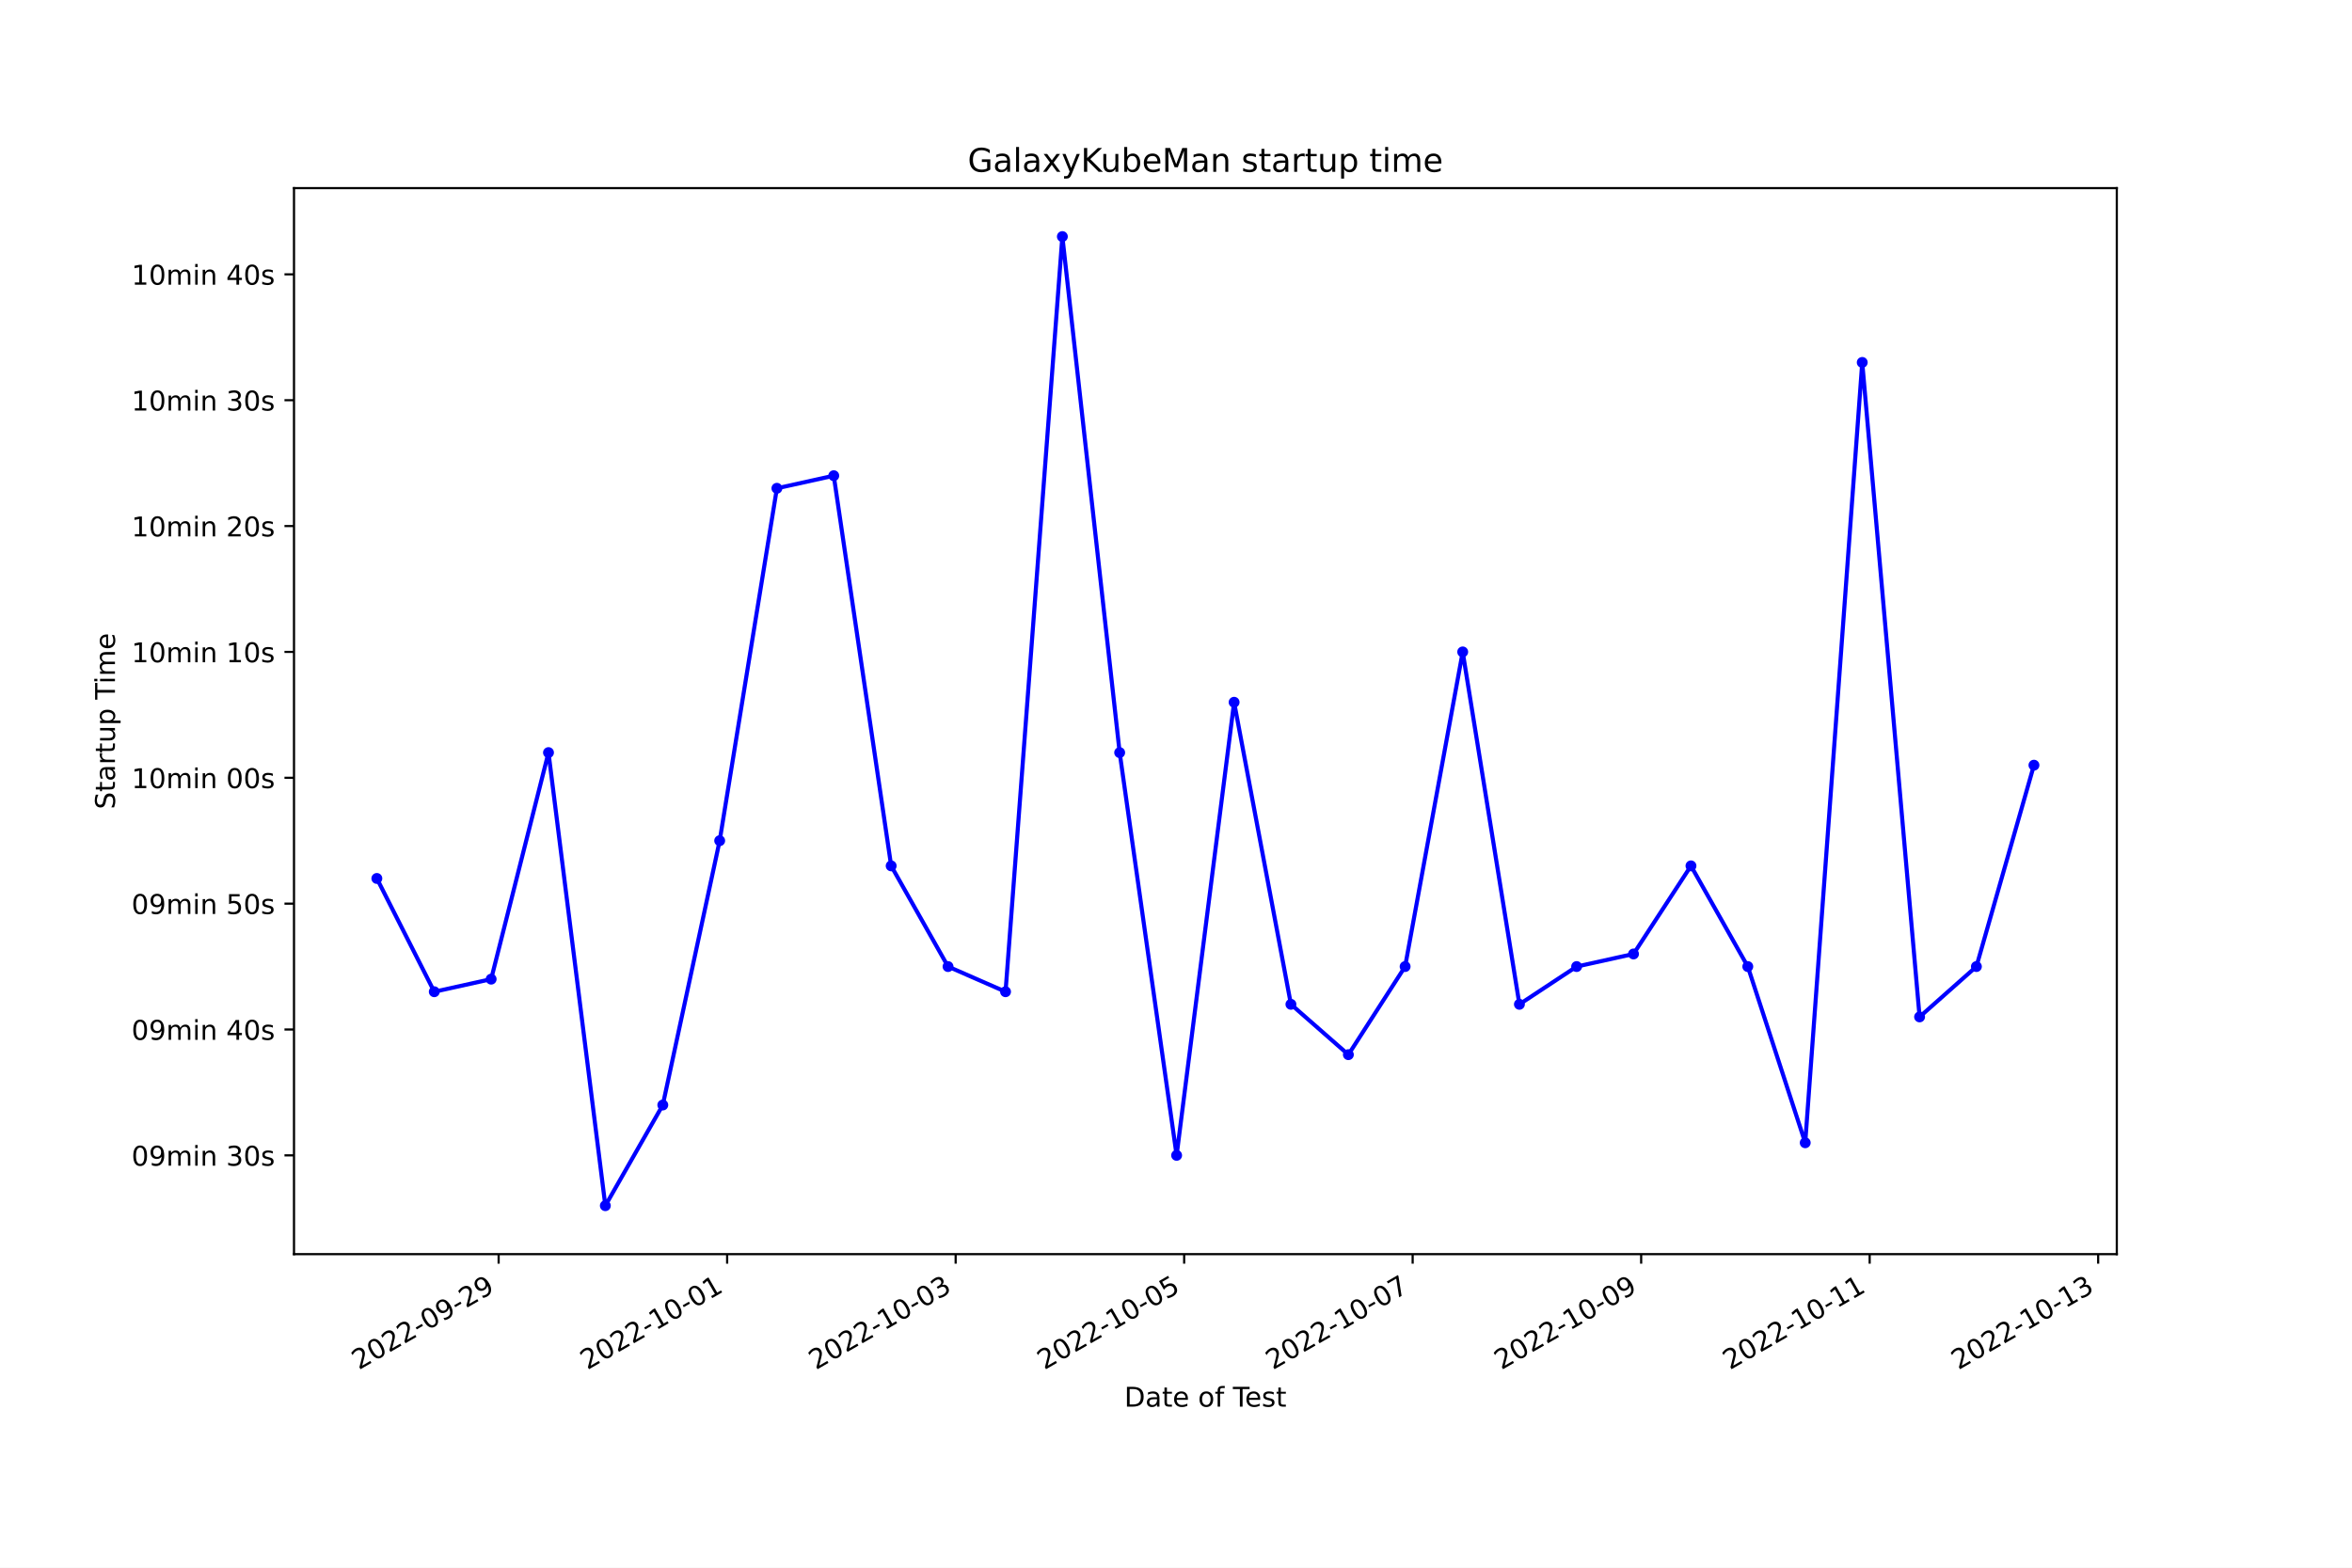
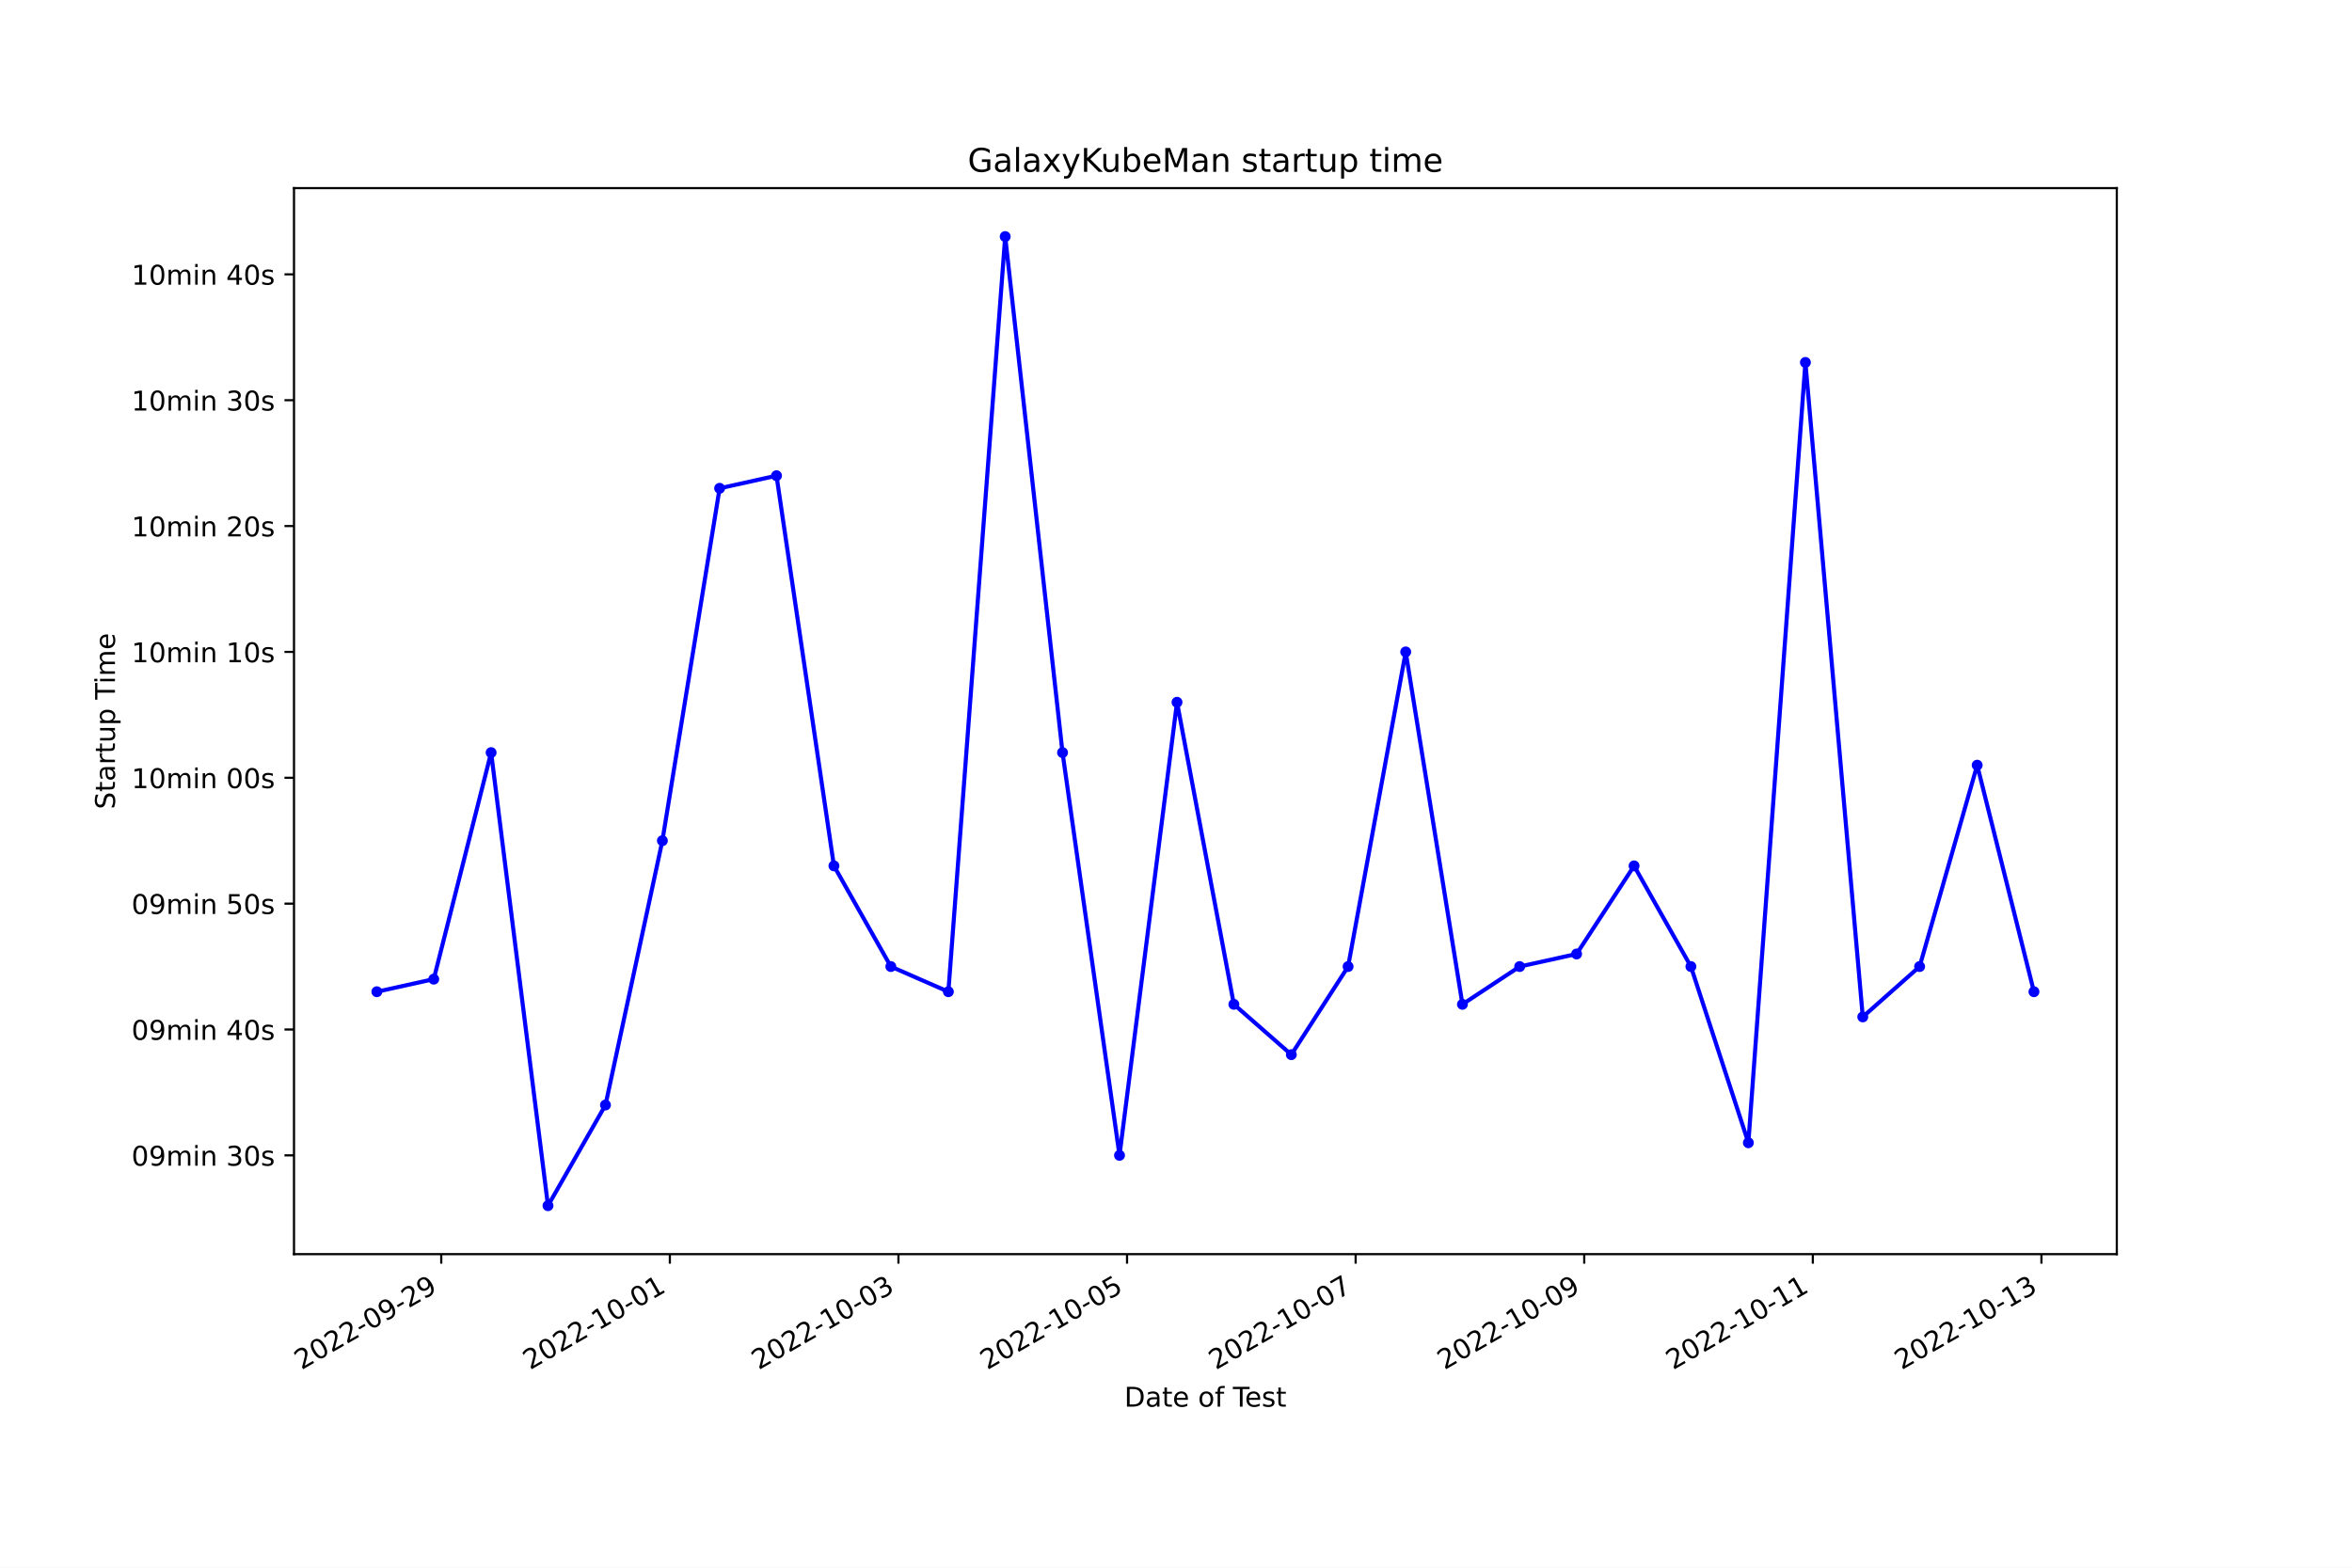
<svg xmlns="http://www.w3.org/2000/svg" xmlns:xlink="http://www.w3.org/1999/xlink" width="864pt" height="576pt" viewBox="0 0 864 576" version="1.1">
  <defs>
    <style type="text/css">*{stroke-linejoin: round; stroke-linecap: butt}</style>
  </defs>
  <g id="figure_1">
    <g id="patch_1">
      <path d="M 0 576  L 864 576  L 864 0  L 0 0  z " style="fill: #ffffff" />
    </g>
    <g id="axes_1">
      <g id="patch_2">
        <path d="M 108 460.8  L 777.6 460.8  L 777.6 69.12  L 108 69.12  z " style="fill: #ffffff" />
      </g>
      <g id="matplotlib.axis_1">
        <g id="xtick_1">
          <g id="line2d_1">
            <defs>
-               <path id="m43dec2347b" d="M 0 0  L 0 3.5  " style="stroke: #000000; stroke-width: 0.8" />
+               <path id="mb971facc71" d="M 0 0  L 0 3.5  " style="stroke: #000000; stroke-width: 0.8" />
            </defs>
            <g>
-               <use xlink:href="#m43dec2347b" x="183.174" y="460.8" style="stroke: #000000; stroke-width: 0.8" />
+               <use xlink:href="#mb971facc71" x="162.092" y="460.8" style="stroke: #000000; stroke-width: 0.8" />
            </g>
          </g>
          <g id="text_1">
-             <g transform="translate(131.8049 503.4383) rotate(-30) scale(0.1 -0.1)">
+             <g transform="translate(110.7227 503.4383) rotate(-30) scale(0.1 -0.1)">
              <defs>
                <path id="DejaVuSans-32" d="M 1228 531  L 3431 531  L 3431 0  L 469 0  L 469 531  Q 828 903 1448 1529  Q 2069 2156 2228 2338  Q 2531 2678 2651 2914  Q 2772 3150 2772 3378  Q 2772 3750 2511 3984  Q 2250 4219 1831 4219  Q 1534 4219 1204 4116  Q 875 4013 500 3803  L 500 4441  Q 881 4594 1212 4672  Q 1544 4750 1819 4750  Q 2544 4750 2975 4387  Q 3406 4025 3406 3419  Q 3406 3131 3298 2873  Q 3191 2616 2906 2266  Q 2828 2175 2409 1742  Q 1991 1309 1228 531  z " transform="scale(0.015625)" />
                <path id="DejaVuSans-30" d="M 2034 4250  Q 1547 4250 1301 3770  Q 1056 3291 1056 2328  Q 1056 1369 1301 889  Q 1547 409 2034 409  Q 2525 409 2770 889  Q 3016 1369 3016 2328  Q 3016 3291 2770 3770  Q 2525 4250 2034 4250  z M 2034 4750  Q 2819 4750 3233 4129  Q 3647 3509 3647 2328  Q 3647 1150 3233 529  Q 2819 -91 2034 -91  Q 1250 -91 836 529  Q 422 1150 422 2328  Q 422 3509 836 4129  Q 1250 4750 2034 4750  z " transform="scale(0.015625)" />
                <path id="DejaVuSans-2d" d="M 313 2009  L 1997 2009  L 1997 1497  L 313 1497  L 313 2009  z " transform="scale(0.015625)" />
                <path id="DejaVuSans-39" d="M 703 97  L 703 672  Q 941 559 1184 500  Q 1428 441 1663 441  Q 2288 441 2617 861  Q 2947 1281 2994 2138  Q 2813 1869 2534 1725  Q 2256 1581 1919 1581  Q 1219 1581 811 2004  Q 403 2428 403 3163  Q 403 3881 828 4315  Q 1253 4750 1959 4750  Q 2769 4750 3195 4129  Q 3622 3509 3622 2328  Q 3622 1225 3098 567  Q 2575 -91 1691 -91  Q 1453 -91 1209 -44  Q 966 3 703 97  z M 1959 2075  Q 2384 2075 2632 2365  Q 2881 2656 2881 3163  Q 2881 3666 2632 3958  Q 2384 4250 1959 4250  Q 1534 4250 1286 3958  Q 1038 3666 1038 3163  Q 1038 2656 1286 2365  Q 1534 2075 1959 2075  z " transform="scale(0.015625)" />
              </defs>
              <use xlink:href="#DejaVuSans-32" />
              <use xlink:href="#DejaVuSans-30" x="63.623" />
              <use xlink:href="#DejaVuSans-32" x="127.246" />
              <use xlink:href="#DejaVuSans-32" x="190.869" />
              <use xlink:href="#DejaVuSans-2d" x="254.492" />
              <use xlink:href="#DejaVuSans-30" x="290.576" />
              <use xlink:href="#DejaVuSans-39" x="354.199" />
              <use xlink:href="#DejaVuSans-2d" x="417.822" />
              <use xlink:href="#DejaVuSans-32" x="453.906" />
              <use xlink:href="#DejaVuSans-39" x="517.529" />
            </g>
          </g>
        </g>
        <g id="xtick_2">
          <g id="line2d_2">
            <g>
-               <use xlink:href="#m43dec2347b" x="267.115" y="460.8" style="stroke: #000000; stroke-width: 0.8" />
+               <use xlink:href="#mb971facc71" x="246.067" y="460.8" style="stroke: #000000; stroke-width: 0.8" />
            </g>
          </g>
          <g id="text_2">
-             <g transform="translate(215.7452 503.4383) rotate(-30) scale(0.1 -0.1)">
+             <g transform="translate(194.6974 503.4383) rotate(-30) scale(0.1 -0.1)">
              <defs>
                <path id="DejaVuSans-31" d="M 794 531  L 1825 531  L 1825 4091  L 703 3866  L 703 4441  L 1819 4666  L 2450 4666  L 2450 531  L 3481 531  L 3481 0  L 794 0  L 794 531  z " transform="scale(0.015625)" />
              </defs>
              <use xlink:href="#DejaVuSans-32" />
              <use xlink:href="#DejaVuSans-30" x="63.623" />
              <use xlink:href="#DejaVuSans-32" x="127.246" />
              <use xlink:href="#DejaVuSans-32" x="190.869" />
              <use xlink:href="#DejaVuSans-2d" x="254.492" />
              <use xlink:href="#DejaVuSans-31" x="290.576" />
              <use xlink:href="#DejaVuSans-30" x="354.199" />
              <use xlink:href="#DejaVuSans-2d" x="417.822" />
              <use xlink:href="#DejaVuSans-30" x="453.906" />
              <use xlink:href="#DejaVuSans-31" x="517.529" />
            </g>
          </g>
        </g>
        <g id="xtick_3">
          <g id="line2d_3">
            <g>
-               <use xlink:href="#m43dec2347b" x="351.055" y="460.8" style="stroke: #000000; stroke-width: 0.8" />
+               <use xlink:href="#mb971facc71" x="330.042" y="460.8" style="stroke: #000000; stroke-width: 0.8" />
            </g>
          </g>
          <g id="text_3">
-             <g transform="translate(299.6855 503.4383) rotate(-30) scale(0.1 -0.1)">
+             <g transform="translate(278.6721 503.4383) rotate(-30) scale(0.1 -0.1)">
              <defs>
                <path id="DejaVuSans-33" d="M 2597 2516  Q 3050 2419 3304 2112  Q 3559 1806 3559 1356  Q 3559 666 3084 287  Q 2609 -91 1734 -91  Q 1441 -91 1130 -33  Q 819 25 488 141  L 488 750  Q 750 597 1062 519  Q 1375 441 1716 441  Q 2309 441 2620 675  Q 2931 909 2931 1356  Q 2931 1769 2642 2001  Q 2353 2234 1838 2234  L 1294 2234  L 1294 2753  L 1863 2753  Q 2328 2753 2575 2939  Q 2822 3125 2822 3475  Q 2822 3834 2567 4026  Q 2313 4219 1838 4219  Q 1578 4219 1281 4162  Q 984 4106 628 3988  L 628 4550  Q 988 4650 1302 4700  Q 1616 4750 1894 4750  Q 2613 4750 3031 4423  Q 3450 4097 3450 3541  Q 3450 3153 3228 2886  Q 3006 2619 2597 2516  z " transform="scale(0.015625)" />
              </defs>
              <use xlink:href="#DejaVuSans-32" />
              <use xlink:href="#DejaVuSans-30" x="63.623" />
              <use xlink:href="#DejaVuSans-32" x="127.246" />
              <use xlink:href="#DejaVuSans-32" x="190.869" />
              <use xlink:href="#DejaVuSans-2d" x="254.492" />
              <use xlink:href="#DejaVuSans-31" x="290.576" />
              <use xlink:href="#DejaVuSans-30" x="354.199" />
              <use xlink:href="#DejaVuSans-2d" x="417.822" />
              <use xlink:href="#DejaVuSans-30" x="453.906" />
              <use xlink:href="#DejaVuSans-33" x="517.529" />
            </g>
          </g>
        </g>
        <g id="xtick_4">
          <g id="line2d_4">
            <g>
-               <use xlink:href="#m43dec2347b" x="434.995" y="460.8" style="stroke: #000000; stroke-width: 0.8" />
+               <use xlink:href="#mb971facc71" x="414.016" y="460.8" style="stroke: #000000; stroke-width: 0.8" />
            </g>
          </g>
          <g id="text_4">
-             <g transform="translate(383.6258 503.4383) rotate(-30) scale(0.1 -0.1)">
+             <g transform="translate(362.6469 503.4383) rotate(-30) scale(0.1 -0.1)">
              <defs>
                <path id="DejaVuSans-35" d="M 691 4666  L 3169 4666  L 3169 4134  L 1269 4134  L 1269 2991  Q 1406 3038 1543 3061  Q 1681 3084 1819 3084  Q 2600 3084 3056 2656  Q 3513 2228 3513 1497  Q 3513 744 3044 326  Q 2575 -91 1722 -91  Q 1428 -91 1123 -41  Q 819 9 494 109  L 494 744  Q 775 591 1075 516  Q 1375 441 1709 441  Q 2250 441 2565 725  Q 2881 1009 2881 1497  Q 2881 1984 2565 2268  Q 2250 2553 1709 2553  Q 1456 2553 1204 2497  Q 953 2441 691 2322  L 691 4666  z " transform="scale(0.015625)" />
              </defs>
              <use xlink:href="#DejaVuSans-32" />
              <use xlink:href="#DejaVuSans-30" x="63.623" />
              <use xlink:href="#DejaVuSans-32" x="127.246" />
              <use xlink:href="#DejaVuSans-32" x="190.869" />
              <use xlink:href="#DejaVuSans-2d" x="254.492" />
              <use xlink:href="#DejaVuSans-31" x="290.576" />
              <use xlink:href="#DejaVuSans-30" x="354.199" />
              <use xlink:href="#DejaVuSans-2d" x="417.822" />
              <use xlink:href="#DejaVuSans-30" x="453.906" />
              <use xlink:href="#DejaVuSans-35" x="517.529" />
            </g>
          </g>
        </g>
        <g id="xtick_5">
          <g id="line2d_5">
            <g>
-               <use xlink:href="#m43dec2347b" x="518.935" y="460.8" style="stroke: #000000; stroke-width: 0.8" />
+               <use xlink:href="#mb971facc71" x="497.991" y="460.8" style="stroke: #000000; stroke-width: 0.8" />
            </g>
          </g>
          <g id="text_5">
-             <g transform="translate(467.566 503.4383) rotate(-30) scale(0.1 -0.1)">
+             <g transform="translate(446.6216 503.4383) rotate(-30) scale(0.1 -0.1)">
              <defs>
                <path id="DejaVuSans-37" d="M 525 4666  L 3525 4666  L 3525 4397  L 1831 0  L 1172 0  L 2766 4134  L 525 4134  L 525 4666  z " transform="scale(0.015625)" />
              </defs>
              <use xlink:href="#DejaVuSans-32" />
              <use xlink:href="#DejaVuSans-30" x="63.623" />
              <use xlink:href="#DejaVuSans-32" x="127.246" />
              <use xlink:href="#DejaVuSans-32" x="190.869" />
              <use xlink:href="#DejaVuSans-2d" x="254.492" />
              <use xlink:href="#DejaVuSans-31" x="290.576" />
              <use xlink:href="#DejaVuSans-30" x="354.199" />
              <use xlink:href="#DejaVuSans-2d" x="417.822" />
              <use xlink:href="#DejaVuSans-30" x="453.906" />
              <use xlink:href="#DejaVuSans-37" x="517.529" />
            </g>
          </g>
        </g>
        <g id="xtick_6">
          <g id="line2d_6">
            <g>
-               <use xlink:href="#m43dec2347b" x="602.876" y="460.8" style="stroke: #000000; stroke-width: 0.8" />
+               <use xlink:href="#mb971facc71" x="581.966" y="460.8" style="stroke: #000000; stroke-width: 0.8" />
            </g>
          </g>
          <g id="text_6">
-             <g transform="translate(551.5063 503.4383) rotate(-30) scale(0.1 -0.1)">
+             <g transform="translate(530.5963 503.4383) rotate(-30) scale(0.1 -0.1)">
              <use xlink:href="#DejaVuSans-32" />
              <use xlink:href="#DejaVuSans-30" x="63.623" />
              <use xlink:href="#DejaVuSans-32" x="127.246" />
              <use xlink:href="#DejaVuSans-32" x="190.869" />
              <use xlink:href="#DejaVuSans-2d" x="254.492" />
              <use xlink:href="#DejaVuSans-31" x="290.576" />
              <use xlink:href="#DejaVuSans-30" x="354.199" />
              <use xlink:href="#DejaVuSans-2d" x="417.822" />
              <use xlink:href="#DejaVuSans-30" x="453.906" />
              <use xlink:href="#DejaVuSans-39" x="517.529" />
            </g>
          </g>
        </g>
        <g id="xtick_7">
          <g id="line2d_7">
            <g>
-               <use xlink:href="#m43dec2347b" x="686.816" y="460.8" style="stroke: #000000; stroke-width: 0.8" />
+               <use xlink:href="#mb971facc71" x="665.94" y="460.8" style="stroke: #000000; stroke-width: 0.8" />
            </g>
          </g>
          <g id="text_7">
-             <g transform="translate(635.4466 503.4383) rotate(-30) scale(0.1 -0.1)">
+             <g transform="translate(614.571 503.4383) rotate(-30) scale(0.1 -0.1)">
              <use xlink:href="#DejaVuSans-32" />
              <use xlink:href="#DejaVuSans-30" x="63.623" />
              <use xlink:href="#DejaVuSans-32" x="127.246" />
              <use xlink:href="#DejaVuSans-32" x="190.869" />
              <use xlink:href="#DejaVuSans-2d" x="254.492" />
              <use xlink:href="#DejaVuSans-31" x="290.576" />
              <use xlink:href="#DejaVuSans-30" x="354.199" />
              <use xlink:href="#DejaVuSans-2d" x="417.822" />
              <use xlink:href="#DejaVuSans-31" x="453.906" />
              <use xlink:href="#DejaVuSans-31" x="517.529" />
            </g>
          </g>
        </g>
        <g id="xtick_8">
          <g id="line2d_8">
            <g>
-               <use xlink:href="#m43dec2347b" x="770.756" y="460.8" style="stroke: #000000; stroke-width: 0.8" />
+               <use xlink:href="#mb971facc71" x="749.915" y="460.8" style="stroke: #000000; stroke-width: 0.8" />
            </g>
          </g>
          <g id="text_8">
-             <g transform="translate(719.3868 503.4383) rotate(-30) scale(0.1 -0.1)">
+             <g transform="translate(698.5457 503.4383) rotate(-30) scale(0.1 -0.1)">
              <use xlink:href="#DejaVuSans-32" />
              <use xlink:href="#DejaVuSans-30" x="63.623" />
              <use xlink:href="#DejaVuSans-32" x="127.246" />
              <use xlink:href="#DejaVuSans-32" x="190.869" />
              <use xlink:href="#DejaVuSans-2d" x="254.492" />
              <use xlink:href="#DejaVuSans-31" x="290.576" />
              <use xlink:href="#DejaVuSans-30" x="354.199" />
              <use xlink:href="#DejaVuSans-2d" x="417.822" />
              <use xlink:href="#DejaVuSans-31" x="453.906" />
              <use xlink:href="#DejaVuSans-33" x="517.529" />
            </g>
          </g>
        </g>
        <g id="text_9">
          <g transform="translate(413.0063 516.8378) scale(0.1 -0.1)">
            <defs>
              <path id="DejaVuSans-44" d="M 1259 4147  L 1259 519  L 2022 519  Q 2988 519 3436 956  Q 3884 1394 3884 2338  Q 3884 3275 3436 3711  Q 2988 4147 2022 4147  L 1259 4147  z M 628 4666  L 1925 4666  Q 3281 4666 3915 4102  Q 4550 3538 4550 2338  Q 4550 1131 3912 565  Q 3275 0 1925 0  L 628 0  L 628 4666  z " transform="scale(0.015625)" />
              <path id="DejaVuSans-61" d="M 2194 1759  Q 1497 1759 1228 1600  Q 959 1441 959 1056  Q 959 750 1161 570  Q 1363 391 1709 391  Q 2188 391 2477 730  Q 2766 1069 2766 1631  L 2766 1759  L 2194 1759  z M 3341 1997  L 3341 0  L 2766 0  L 2766 531  Q 2569 213 2275 61  Q 1981 -91 1556 -91  Q 1019 -91 701 211  Q 384 513 384 1019  Q 384 1609 779 1909  Q 1175 2209 1959 2209  L 2766 2209  L 2766 2266  Q 2766 2663 2505 2880  Q 2244 3097 1772 3097  Q 1472 3097 1187 3025  Q 903 2953 641 2809  L 641 3341  Q 956 3463 1253 3523  Q 1550 3584 1831 3584  Q 2591 3584 2966 3190  Q 3341 2797 3341 1997  z " transform="scale(0.015625)" />
              <path id="DejaVuSans-74" d="M 1172 4494  L 1172 3500  L 2356 3500  L 2356 3053  L 1172 3053  L 1172 1153  Q 1172 725 1289 603  Q 1406 481 1766 481  L 2356 481  L 2356 0  L 1766 0  Q 1100 0 847 248  Q 594 497 594 1153  L 594 3053  L 172 3053  L 172 3500  L 594 3500  L 594 4494  L 1172 4494  z " transform="scale(0.015625)" />
              <path id="DejaVuSans-65" d="M 3597 1894  L 3597 1613  L 953 1613  Q 991 1019 1311 708  Q 1631 397 2203 397  Q 2534 397 2845 478  Q 3156 559 3463 722  L 3463 178  Q 3153 47 2828 -22  Q 2503 -91 2169 -91  Q 1331 -91 842 396  Q 353 884 353 1716  Q 353 2575 817 3079  Q 1281 3584 2069 3584  Q 2775 3584 3186 3129  Q 3597 2675 3597 1894  z M 3022 2063  Q 3016 2534 2758 2815  Q 2500 3097 2075 3097  Q 1594 3097 1305 2825  Q 1016 2553 972 2059  L 3022 2063  z " transform="scale(0.015625)" />
              <path id="DejaVuSans-20" transform="scale(0.015625)" />
              <path id="DejaVuSans-6f" d="M 1959 3097  Q 1497 3097 1228 2736  Q 959 2375 959 1747  Q 959 1119 1226 758  Q 1494 397 1959 397  Q 2419 397 2687 759  Q 2956 1122 2956 1747  Q 2956 2369 2687 2733  Q 2419 3097 1959 3097  z M 1959 3584  Q 2709 3584 3137 3096  Q 3566 2609 3566 1747  Q 3566 888 3137 398  Q 2709 -91 1959 -91  Q 1206 -91 779 398  Q 353 888 353 1747  Q 353 2609 779 3096  Q 1206 3584 1959 3584  z " transform="scale(0.015625)" />
              <path id="DejaVuSans-66" d="M 2375 4863  L 2375 4384  L 1825 4384  Q 1516 4384 1395 4259  Q 1275 4134 1275 3809  L 1275 3500  L 2222 3500  L 2222 3053  L 1275 3053  L 1275 0  L 697 0  L 697 3053  L 147 3053  L 147 3500  L 697 3500  L 697 3744  Q 697 4328 969 4595  Q 1241 4863 1831 4863  L 2375 4863  z " transform="scale(0.015625)" />
              <path id="DejaVuSans-54" d="M -19 4666  L 3928 4666  L 3928 4134  L 2272 4134  L 2272 0  L 1638 0  L 1638 4134  L -19 4134  L -19 4666  z " transform="scale(0.015625)" />
              <path id="DejaVuSans-73" d="M 2834 3397  L 2834 2853  Q 2591 2978 2328 3040  Q 2066 3103 1784 3103  Q 1356 3103 1142 2972  Q 928 2841 928 2578  Q 928 2378 1081 2264  Q 1234 2150 1697 2047  L 1894 2003  Q 2506 1872 2764 1633  Q 3022 1394 3022 966  Q 3022 478 2636 193  Q 2250 -91 1575 -91  Q 1294 -91 989 -36  Q 684 19 347 128  L 347 722  Q 666 556 975 473  Q 1284 391 1588 391  Q 1994 391 2212 530  Q 2431 669 2431 922  Q 2431 1156 2273 1281  Q 2116 1406 1581 1522  L 1381 1569  Q 847 1681 609 1914  Q 372 2147 372 2553  Q 372 3047 722 3315  Q 1072 3584 1716 3584  Q 2034 3584 2315 3537  Q 2597 3491 2834 3397  z " transform="scale(0.015625)" />
            </defs>
            <use xlink:href="#DejaVuSans-44" />
            <use xlink:href="#DejaVuSans-61" x="77.002" />
            <use xlink:href="#DejaVuSans-74" x="138.281" />
            <use xlink:href="#DejaVuSans-65" x="177.49" />
            <use xlink:href="#DejaVuSans-20" x="239.014" />
            <use xlink:href="#DejaVuSans-6f" x="270.801" />
            <use xlink:href="#DejaVuSans-66" x="331.982" />
            <use xlink:href="#DejaVuSans-20" x="367.188" />
            <use xlink:href="#DejaVuSans-54" x="398.975" />
            <use xlink:href="#DejaVuSans-65" x="443.059" />
            <use xlink:href="#DejaVuSans-73" x="504.582" />
            <use xlink:href="#DejaVuSans-74" x="556.682" />
          </g>
        </g>
      </g>
      <g id="matplotlib.axis_2">
        <g id="ytick_1">
          <g id="line2d_9">
            <defs>
-               <path id="mce6567fbe4" d="M 0 0  L -3.5 0  " style="stroke: #000000; stroke-width: 0.8" />
+               <path id="m73f2f13cef" d="M 0 0  L -3.5 0  " style="stroke: #000000; stroke-width: 0.8" />
            </defs>
            <g>
-               <use xlink:href="#mce6567fbe4" x="108" y="424.499" style="stroke: #000000; stroke-width: 0.8" />
+               <use xlink:href="#m73f2f13cef" x="108" y="424.499" style="stroke: #000000; stroke-width: 0.8" />
            </g>
          </g>
          <g id="text_10">
            <g transform="translate(48.30625 428.2983) scale(0.1 -0.1)">
              <defs>
                <path id="DejaVuSans-6d" d="M 3328 2828  Q 3544 3216 3844 3400  Q 4144 3584 4550 3584  Q 5097 3584 5394 3201  Q 5691 2819 5691 2113  L 5691 0  L 5113 0  L 5113 2094  Q 5113 2597 4934 2840  Q 4756 3084 4391 3084  Q 3944 3084 3684 2787  Q 3425 2491 3425 1978  L 3425 0  L 2847 0  L 2847 2094  Q 2847 2600 2669 2842  Q 2491 3084 2119 3084  Q 1678 3084 1418 2786  Q 1159 2488 1159 1978  L 1159 0  L 581 0  L 581 3500  L 1159 3500  L 1159 2956  Q 1356 3278 1631 3431  Q 1906 3584 2284 3584  Q 2666 3584 2933 3390  Q 3200 3197 3328 2828  z " transform="scale(0.015625)" />
                <path id="DejaVuSans-69" d="M 603 3500  L 1178 3500  L 1178 0  L 603 0  L 603 3500  z M 603 4863  L 1178 4863  L 1178 4134  L 603 4134  L 603 4863  z " transform="scale(0.015625)" />
                <path id="DejaVuSans-6e" d="M 3513 2113  L 3513 0  L 2938 0  L 2938 2094  Q 2938 2591 2744 2837  Q 2550 3084 2163 3084  Q 1697 3084 1428 2787  Q 1159 2491 1159 1978  L 1159 0  L 581 0  L 581 3500  L 1159 3500  L 1159 2956  Q 1366 3272 1645 3428  Q 1925 3584 2291 3584  Q 2894 3584 3203 3211  Q 3513 2838 3513 2113  z " transform="scale(0.015625)" />
              </defs>
              <use xlink:href="#DejaVuSans-30" />
              <use xlink:href="#DejaVuSans-39" x="63.623" />
              <use xlink:href="#DejaVuSans-6d" x="127.246" />
              <use xlink:href="#DejaVuSans-69" x="224.658" />
              <use xlink:href="#DejaVuSans-6e" x="252.441" />
              <use xlink:href="#DejaVuSans-20" x="315.82" />
              <use xlink:href="#DejaVuSans-33" x="347.607" />
              <use xlink:href="#DejaVuSans-30" x="411.23" />
              <use xlink:href="#DejaVuSans-73" x="474.854" />
            </g>
          </g>
        </g>
        <g id="ytick_2">
          <g id="line2d_10">
            <g>
-               <use xlink:href="#mce6567fbe4" x="108" y="378.256" style="stroke: #000000; stroke-width: 0.8" />
+               <use xlink:href="#m73f2f13cef" x="108" y="378.256" style="stroke: #000000; stroke-width: 0.8" />
            </g>
          </g>
          <g id="text_11">
            <g transform="translate(48.30625 382.0551) scale(0.1 -0.1)">
              <defs>
                <path id="DejaVuSans-34" d="M 2419 4116  L 825 1625  L 2419 1625  L 2419 4116  z M 2253 4666  L 3047 4666  L 3047 1625  L 3713 1625  L 3713 1100  L 3047 1100  L 3047 0  L 2419 0  L 2419 1100  L 313 1100  L 313 1709  L 2253 4666  z " transform="scale(0.015625)" />
              </defs>
              <use xlink:href="#DejaVuSans-30" />
              <use xlink:href="#DejaVuSans-39" x="63.623" />
              <use xlink:href="#DejaVuSans-6d" x="127.246" />
              <use xlink:href="#DejaVuSans-69" x="224.658" />
              <use xlink:href="#DejaVuSans-6e" x="252.441" />
              <use xlink:href="#DejaVuSans-20" x="315.82" />
              <use xlink:href="#DejaVuSans-34" x="347.607" />
              <use xlink:href="#DejaVuSans-30" x="411.23" />
              <use xlink:href="#DejaVuSans-73" x="474.854" />
            </g>
          </g>
        </g>
        <g id="ytick_3">
          <g id="line2d_11">
            <g>
-               <use xlink:href="#mce6567fbe4" x="108" y="332.013" style="stroke: #000000; stroke-width: 0.8" />
+               <use xlink:href="#m73f2f13cef" x="108" y="332.013" style="stroke: #000000; stroke-width: 0.8" />
            </g>
          </g>
          <g id="text_12">
            <g transform="translate(48.30625 335.8119) scale(0.1 -0.1)">
              <use xlink:href="#DejaVuSans-30" />
              <use xlink:href="#DejaVuSans-39" x="63.623" />
              <use xlink:href="#DejaVuSans-6d" x="127.246" />
              <use xlink:href="#DejaVuSans-69" x="224.658" />
              <use xlink:href="#DejaVuSans-6e" x="252.441" />
              <use xlink:href="#DejaVuSans-20" x="315.82" />
              <use xlink:href="#DejaVuSans-35" x="347.607" />
              <use xlink:href="#DejaVuSans-30" x="411.23" />
              <use xlink:href="#DejaVuSans-73" x="474.854" />
            </g>
          </g>
        </g>
        <g id="ytick_4">
          <g id="line2d_12">
            <g>
-               <use xlink:href="#mce6567fbe4" x="108" y="285.769" style="stroke: #000000; stroke-width: 0.8" />
+               <use xlink:href="#m73f2f13cef" x="108" y="285.769" style="stroke: #000000; stroke-width: 0.8" />
            </g>
          </g>
          <g id="text_13">
            <g transform="translate(48.30625 289.5687) scale(0.1 -0.1)">
              <use xlink:href="#DejaVuSans-31" />
              <use xlink:href="#DejaVuSans-30" x="63.623" />
              <use xlink:href="#DejaVuSans-6d" x="127.246" />
              <use xlink:href="#DejaVuSans-69" x="224.658" />
              <use xlink:href="#DejaVuSans-6e" x="252.441" />
              <use xlink:href="#DejaVuSans-20" x="315.82" />
              <use xlink:href="#DejaVuSans-30" x="347.607" />
              <use xlink:href="#DejaVuSans-30" x="411.23" />
              <use xlink:href="#DejaVuSans-73" x="474.854" />
            </g>
          </g>
        </g>
        <g id="ytick_5">
          <g id="line2d_13">
            <g>
-               <use xlink:href="#mce6567fbe4" x="108" y="239.526" style="stroke: #000000; stroke-width: 0.8" />
+               <use xlink:href="#m73f2f13cef" x="108" y="239.526" style="stroke: #000000; stroke-width: 0.8" />
            </g>
          </g>
          <g id="text_14">
            <g transform="translate(48.30625 243.3255) scale(0.1 -0.1)">
              <use xlink:href="#DejaVuSans-31" />
              <use xlink:href="#DejaVuSans-30" x="63.623" />
              <use xlink:href="#DejaVuSans-6d" x="127.246" />
              <use xlink:href="#DejaVuSans-69" x="224.658" />
              <use xlink:href="#DejaVuSans-6e" x="252.441" />
              <use xlink:href="#DejaVuSans-20" x="315.82" />
              <use xlink:href="#DejaVuSans-31" x="347.607" />
              <use xlink:href="#DejaVuSans-30" x="411.23" />
              <use xlink:href="#DejaVuSans-73" x="474.854" />
            </g>
          </g>
        </g>
        <g id="ytick_6">
          <g id="line2d_14">
            <g>
-               <use xlink:href="#mce6567fbe4" x="108" y="193.283" style="stroke: #000000; stroke-width: 0.8" />
+               <use xlink:href="#m73f2f13cef" x="108" y="193.283" style="stroke: #000000; stroke-width: 0.8" />
            </g>
          </g>
          <g id="text_15">
            <g transform="translate(48.30625 197.0822) scale(0.1 -0.1)">
              <use xlink:href="#DejaVuSans-31" />
              <use xlink:href="#DejaVuSans-30" x="63.623" />
              <use xlink:href="#DejaVuSans-6d" x="127.246" />
              <use xlink:href="#DejaVuSans-69" x="224.658" />
              <use xlink:href="#DejaVuSans-6e" x="252.441" />
              <use xlink:href="#DejaVuSans-20" x="315.82" />
              <use xlink:href="#DejaVuSans-32" x="347.607" />
              <use xlink:href="#DejaVuSans-30" x="411.23" />
              <use xlink:href="#DejaVuSans-73" x="474.854" />
            </g>
          </g>
        </g>
        <g id="ytick_7">
          <g id="line2d_15">
            <g>
-               <use xlink:href="#mce6567fbe4" x="108" y="147.04" style="stroke: #000000; stroke-width: 0.8" />
+               <use xlink:href="#m73f2f13cef" x="108" y="147.04" style="stroke: #000000; stroke-width: 0.8" />
            </g>
          </g>
          <g id="text_16">
            <g transform="translate(48.30625 150.839) scale(0.1 -0.1)">
              <use xlink:href="#DejaVuSans-31" />
              <use xlink:href="#DejaVuSans-30" x="63.623" />
              <use xlink:href="#DejaVuSans-6d" x="127.246" />
              <use xlink:href="#DejaVuSans-69" x="224.658" />
              <use xlink:href="#DejaVuSans-6e" x="252.441" />
              <use xlink:href="#DejaVuSans-20" x="315.82" />
              <use xlink:href="#DejaVuSans-33" x="347.607" />
              <use xlink:href="#DejaVuSans-30" x="411.23" />
              <use xlink:href="#DejaVuSans-73" x="474.854" />
            </g>
          </g>
        </g>
        <g id="ytick_8">
          <g id="line2d_16">
            <g>
-               <use xlink:href="#mce6567fbe4" x="108" y="100.797" style="stroke: #000000; stroke-width: 0.8" />
+               <use xlink:href="#m73f2f13cef" x="108" y="100.797" style="stroke: #000000; stroke-width: 0.8" />
            </g>
          </g>
          <g id="text_17">
            <g transform="translate(48.30625 104.5958) scale(0.1 -0.1)">
              <use xlink:href="#DejaVuSans-31" />
              <use xlink:href="#DejaVuSans-30" x="63.623" />
              <use xlink:href="#DejaVuSans-6d" x="127.246" />
              <use xlink:href="#DejaVuSans-69" x="224.658" />
              <use xlink:href="#DejaVuSans-6e" x="252.441" />
              <use xlink:href="#DejaVuSans-20" x="315.82" />
              <use xlink:href="#DejaVuSans-34" x="347.607" />
              <use xlink:href="#DejaVuSans-30" x="411.23" />
              <use xlink:href="#DejaVuSans-73" x="474.854" />
            </g>
          </g>
        </g>
        <g id="text_18">
          <g transform="translate(42.22656 297.3397) rotate(-90) scale(0.1 -0.1)">
            <defs>
              <path id="DejaVuSans-53" d="M 3425 4513  L 3425 3897  Q 3066 4069 2747 4153  Q 2428 4238 2131 4238  Q 1616 4238 1336 4038  Q 1056 3838 1056 3469  Q 1056 3159 1242 3001  Q 1428 2844 1947 2747  L 2328 2669  Q 3034 2534 3370 2195  Q 3706 1856 3706 1288  Q 3706 609 3251 259  Q 2797 -91 1919 -91  Q 1588 -91 1214 -16  Q 841 59 441 206  L 441 856  Q 825 641 1194 531  Q 1563 422 1919 422  Q 2459 422 2753 634  Q 3047 847 3047 1241  Q 3047 1584 2836 1778  Q 2625 1972 2144 2069  L 1759 2144  Q 1053 2284 737 2584  Q 422 2884 422 3419  Q 422 4038 858 4394  Q 1294 4750 2059 4750  Q 2388 4750 2728 4690  Q 3069 4631 3425 4513  z " transform="scale(0.015625)" />
              <path id="DejaVuSans-72" d="M 2631 2963  Q 2534 3019 2420 3045  Q 2306 3072 2169 3072  Q 1681 3072 1420 2755  Q 1159 2438 1159 1844  L 1159 0  L 581 0  L 581 3500  L 1159 3500  L 1159 2956  Q 1341 3275 1631 3429  Q 1922 3584 2338 3584  Q 2397 3584 2469 3576  Q 2541 3569 2628 3553  L 2631 2963  z " transform="scale(0.015625)" />
              <path id="DejaVuSans-75" d="M 544 1381  L 544 3500  L 1119 3500  L 1119 1403  Q 1119 906 1312 657  Q 1506 409 1894 409  Q 2359 409 2629 706  Q 2900 1003 2900 1516  L 2900 3500  L 3475 3500  L 3475 0  L 2900 0  L 2900 538  Q 2691 219 2414 64  Q 2138 -91 1772 -91  Q 1169 -91 856 284  Q 544 659 544 1381  z M 1991 3584  L 1991 3584  z " transform="scale(0.015625)" />
              <path id="DejaVuSans-70" d="M 1159 525  L 1159 -1331  L 581 -1331  L 581 3500  L 1159 3500  L 1159 2969  Q 1341 3281 1617 3432  Q 1894 3584 2278 3584  Q 2916 3584 3314 3078  Q 3713 2572 3713 1747  Q 3713 922 3314 415  Q 2916 -91 2278 -91  Q 1894 -91 1617 61  Q 1341 213 1159 525  z M 3116 1747  Q 3116 2381 2855 2742  Q 2594 3103 2138 3103  Q 1681 3103 1420 2742  Q 1159 2381 1159 1747  Q 1159 1113 1420 752  Q 1681 391 2138 391  Q 2594 391 2855 752  Q 3116 1113 3116 1747  z " transform="scale(0.015625)" />
            </defs>
            <use xlink:href="#DejaVuSans-53" />
            <use xlink:href="#DejaVuSans-74" x="63.477" />
            <use xlink:href="#DejaVuSans-61" x="102.686" />
            <use xlink:href="#DejaVuSans-72" x="163.965" />
            <use xlink:href="#DejaVuSans-74" x="205.078" />
            <use xlink:href="#DejaVuSans-75" x="244.287" />
            <use xlink:href="#DejaVuSans-70" x="307.666" />
            <use xlink:href="#DejaVuSans-20" x="371.143" />
            <use xlink:href="#DejaVuSans-54" x="402.93" />
            <use xlink:href="#DejaVuSans-69" x="460.889" />
            <use xlink:href="#DejaVuSans-6d" x="488.672" />
            <use xlink:href="#DejaVuSans-65" x="586.084" />
          </g>
        </g>
      </g>
      <g id="line2d_17">
-         <path d="M 747.164 281.145  L 726.025 355.134  L 705.155 373.632  L 684.088 133.167  L 663.144 419.875  L 642.047 355.134  L 621.173 318.14  L 600.066 350.51  L 579.172 355.134  L 558.154 369.007  L 537.321 239.526  L 516.166 355.134  L 495.322 387.505  L 474.218 369.007  L 453.345 258.024  L 432.229 424.499  L 411.306 276.521  L 390.256 86.924  L 369.386 364.383  L 348.26 355.134  L 327.368 318.14  L 306.279 174.786  L 285.395 179.41  L 264.373 308.891  L 243.478 406.002  L 222.37 442.996  L 201.486 276.521  L 180.422 359.759  L 159.528 364.383  L 138.436 322.764  " clip-path="url(#pd0ddf1f196)" style="fill: none; stroke: #0000ff; stroke-width: 1.5; stroke-linecap: square" />
+         <path d="M 747.164 364.383  L 726.313 281.145  L 705.165 355.134  L 684.287 373.632  L 663.212 133.167  L 642.259 419.875  L 621.153 355.134  L 600.271 318.14  L 579.154 350.51  L 558.253 355.134  L 537.226 369.007  L 516.384 239.526  L 495.221 355.134  L 474.368 387.505  L 453.256 369.007  L 432.374 258.024  L 411.249 424.499  L 390.318 276.521  L 369.258 86.924  L 348.38 364.383  L 327.246 355.134  L 306.344 318.14  L 285.247 174.786  L 264.355 179.41  L 243.325 308.891  L 222.421 406.002  L 201.304 442.996  L 180.412 276.521  L 159.338 359.759  L 138.436 364.383  " clip-path="url(#pd77205289f)" style="fill: none; stroke: #0000ff; stroke-width: 1.5; stroke-linecap: square" />
        <defs>
-           <path id="m28a087c9a4" d="M 0 1.5  C 0.398 1.5 0.779 1.342 1.061 1.061  C 1.342 0.779 1.5 0.398 1.5 0  C 1.5 -0.398 1.342 -0.779 1.061 -1.061  C 0.779 -1.342 0.398 -1.5 0 -1.5  C -0.398 -1.5 -0.779 -1.342 -1.061 -1.061  C -1.342 -0.779 -1.5 -0.398 -1.5 0  C -1.5 0.398 -1.342 0.779 -1.061 1.061  C -0.779 1.342 -0.398 1.5 0 1.5  z " style="stroke: #0000ff" />
+           <path id="m191f1b28d4" d="M 0 1.5  C 0.398 1.5 0.779 1.342 1.061 1.061  C 1.342 0.779 1.5 0.398 1.5 0  C 1.5 -0.398 1.342 -0.779 1.061 -1.061  C 0.779 -1.342 0.398 -1.5 0 -1.5  C -0.398 -1.5 -0.779 -1.342 -1.061 -1.061  C -1.342 -0.779 -1.5 -0.398 -1.5 0  C -1.5 0.398 -1.342 0.779 -1.061 1.061  C -0.779 1.342 -0.398 1.5 0 1.5  z " style="stroke: #0000ff" />
        </defs>
-         <g clip-path="url(#pd0ddf1f196)">
-           <use xlink:href="#m28a087c9a4" x="747.164" y="281.145" style="fill: #0000ff; stroke: #0000ff" />
-           <use xlink:href="#m28a087c9a4" x="726.025" y="355.134" style="fill: #0000ff; stroke: #0000ff" />
-           <use xlink:href="#m28a087c9a4" x="705.155" y="373.632" style="fill: #0000ff; stroke: #0000ff" />
-           <use xlink:href="#m28a087c9a4" x="684.088" y="133.167" style="fill: #0000ff; stroke: #0000ff" />
-           <use xlink:href="#m28a087c9a4" x="663.144" y="419.875" style="fill: #0000ff; stroke: #0000ff" />
-           <use xlink:href="#m28a087c9a4" x="642.047" y="355.134" style="fill: #0000ff; stroke: #0000ff" />
-           <use xlink:href="#m28a087c9a4" x="621.173" y="318.14" style="fill: #0000ff; stroke: #0000ff" />
-           <use xlink:href="#m28a087c9a4" x="600.066" y="350.51" style="fill: #0000ff; stroke: #0000ff" />
-           <use xlink:href="#m28a087c9a4" x="579.172" y="355.134" style="fill: #0000ff; stroke: #0000ff" />
-           <use xlink:href="#m28a087c9a4" x="558.154" y="369.007" style="fill: #0000ff; stroke: #0000ff" />
-           <use xlink:href="#m28a087c9a4" x="537.321" y="239.526" style="fill: #0000ff; stroke: #0000ff" />
-           <use xlink:href="#m28a087c9a4" x="516.166" y="355.134" style="fill: #0000ff; stroke: #0000ff" />
-           <use xlink:href="#m28a087c9a4" x="495.322" y="387.505" style="fill: #0000ff; stroke: #0000ff" />
-           <use xlink:href="#m28a087c9a4" x="474.218" y="369.007" style="fill: #0000ff; stroke: #0000ff" />
-           <use xlink:href="#m28a087c9a4" x="453.345" y="258.024" style="fill: #0000ff; stroke: #0000ff" />
-           <use xlink:href="#m28a087c9a4" x="432.229" y="424.499" style="fill: #0000ff; stroke: #0000ff" />
-           <use xlink:href="#m28a087c9a4" x="411.306" y="276.521" style="fill: #0000ff; stroke: #0000ff" />
-           <use xlink:href="#m28a087c9a4" x="390.256" y="86.924" style="fill: #0000ff; stroke: #0000ff" />
-           <use xlink:href="#m28a087c9a4" x="369.386" y="364.383" style="fill: #0000ff; stroke: #0000ff" />
-           <use xlink:href="#m28a087c9a4" x="348.26" y="355.134" style="fill: #0000ff; stroke: #0000ff" />
-           <use xlink:href="#m28a087c9a4" x="327.368" y="318.14" style="fill: #0000ff; stroke: #0000ff" />
-           <use xlink:href="#m28a087c9a4" x="306.279" y="174.786" style="fill: #0000ff; stroke: #0000ff" />
-           <use xlink:href="#m28a087c9a4" x="285.395" y="179.41" style="fill: #0000ff; stroke: #0000ff" />
-           <use xlink:href="#m28a087c9a4" x="264.373" y="308.891" style="fill: #0000ff; stroke: #0000ff" />
-           <use xlink:href="#m28a087c9a4" x="243.478" y="406.002" style="fill: #0000ff; stroke: #0000ff" />
-           <use xlink:href="#m28a087c9a4" x="222.37" y="442.996" style="fill: #0000ff; stroke: #0000ff" />
-           <use xlink:href="#m28a087c9a4" x="201.486" y="276.521" style="fill: #0000ff; stroke: #0000ff" />
-           <use xlink:href="#m28a087c9a4" x="180.422" y="359.759" style="fill: #0000ff; stroke: #0000ff" />
-           <use xlink:href="#m28a087c9a4" x="159.528" y="364.383" style="fill: #0000ff; stroke: #0000ff" />
-           <use xlink:href="#m28a087c9a4" x="138.436" y="322.764" style="fill: #0000ff; stroke: #0000ff" />
+         <g clip-path="url(#pd77205289f)">
+           <use xlink:href="#m191f1b28d4" x="747.164" y="364.383" style="fill: #0000ff; stroke: #0000ff" />
+           <use xlink:href="#m191f1b28d4" x="726.313" y="281.145" style="fill: #0000ff; stroke: #0000ff" />
+           <use xlink:href="#m191f1b28d4" x="705.165" y="355.134" style="fill: #0000ff; stroke: #0000ff" />
+           <use xlink:href="#m191f1b28d4" x="684.287" y="373.632" style="fill: #0000ff; stroke: #0000ff" />
+           <use xlink:href="#m191f1b28d4" x="663.212" y="133.167" style="fill: #0000ff; stroke: #0000ff" />
+           <use xlink:href="#m191f1b28d4" x="642.259" y="419.875" style="fill: #0000ff; stroke: #0000ff" />
+           <use xlink:href="#m191f1b28d4" x="621.153" y="355.134" style="fill: #0000ff; stroke: #0000ff" />
+           <use xlink:href="#m191f1b28d4" x="600.271" y="318.14" style="fill: #0000ff; stroke: #0000ff" />
+           <use xlink:href="#m191f1b28d4" x="579.154" y="350.51" style="fill: #0000ff; stroke: #0000ff" />
+           <use xlink:href="#m191f1b28d4" x="558.253" y="355.134" style="fill: #0000ff; stroke: #0000ff" />
+           <use xlink:href="#m191f1b28d4" x="537.226" y="369.007" style="fill: #0000ff; stroke: #0000ff" />
+           <use xlink:href="#m191f1b28d4" x="516.384" y="239.526" style="fill: #0000ff; stroke: #0000ff" />
+           <use xlink:href="#m191f1b28d4" x="495.221" y="355.134" style="fill: #0000ff; stroke: #0000ff" />
+           <use xlink:href="#m191f1b28d4" x="474.368" y="387.505" style="fill: #0000ff; stroke: #0000ff" />
+           <use xlink:href="#m191f1b28d4" x="453.256" y="369.007" style="fill: #0000ff; stroke: #0000ff" />
+           <use xlink:href="#m191f1b28d4" x="432.374" y="258.024" style="fill: #0000ff; stroke: #0000ff" />
+           <use xlink:href="#m191f1b28d4" x="411.249" y="424.499" style="fill: #0000ff; stroke: #0000ff" />
+           <use xlink:href="#m191f1b28d4" x="390.318" y="276.521" style="fill: #0000ff; stroke: #0000ff" />
+           <use xlink:href="#m191f1b28d4" x="369.258" y="86.924" style="fill: #0000ff; stroke: #0000ff" />
+           <use xlink:href="#m191f1b28d4" x="348.38" y="364.383" style="fill: #0000ff; stroke: #0000ff" />
+           <use xlink:href="#m191f1b28d4" x="327.246" y="355.134" style="fill: #0000ff; stroke: #0000ff" />
+           <use xlink:href="#m191f1b28d4" x="306.344" y="318.14" style="fill: #0000ff; stroke: #0000ff" />
+           <use xlink:href="#m191f1b28d4" x="285.247" y="174.786" style="fill: #0000ff; stroke: #0000ff" />
+           <use xlink:href="#m191f1b28d4" x="264.355" y="179.41" style="fill: #0000ff; stroke: #0000ff" />
+           <use xlink:href="#m191f1b28d4" x="243.325" y="308.891" style="fill: #0000ff; stroke: #0000ff" />
+           <use xlink:href="#m191f1b28d4" x="222.421" y="406.002" style="fill: #0000ff; stroke: #0000ff" />
+           <use xlink:href="#m191f1b28d4" x="201.304" y="442.996" style="fill: #0000ff; stroke: #0000ff" />
+           <use xlink:href="#m191f1b28d4" x="180.412" y="276.521" style="fill: #0000ff; stroke: #0000ff" />
+           <use xlink:href="#m191f1b28d4" x="159.338" y="359.759" style="fill: #0000ff; stroke: #0000ff" />
+           <use xlink:href="#m191f1b28d4" x="138.436" y="364.383" style="fill: #0000ff; stroke: #0000ff" />
        </g>
      </g>
      <g id="patch_3">
        <path d="M 108 460.8  L 108 69.12  " style="fill: none; stroke: #000000; stroke-width: 0.8; stroke-linejoin: miter; stroke-linecap: square" />
      </g>
      <g id="patch_4">
        <path d="M 777.6 460.8  L 777.6 69.12  " style="fill: none; stroke: #000000; stroke-width: 0.8; stroke-linejoin: miter; stroke-linecap: square" />
      </g>
      <g id="patch_5">
        <path d="M 108 460.8  L 777.6 460.8  " style="fill: none; stroke: #000000; stroke-width: 0.8; stroke-linejoin: miter; stroke-linecap: square" />
      </g>
      <g id="patch_6">
        <path d="M 108 69.12  L 777.6 69.12  " style="fill: none; stroke: #000000; stroke-width: 0.8; stroke-linejoin: miter; stroke-linecap: square" />
      </g>
      <g id="text_19">
        <g transform="translate(355.4794 63.12) scale(0.12 -0.12)">
          <defs>
            <path id="DejaVuSans-47" d="M 3809 666  L 3809 1919  L 2778 1919  L 2778 2438  L 4434 2438  L 4434 434  Q 4069 175 3628 42  Q 3188 -91 2688 -91  Q 1594 -91 976 548  Q 359 1188 359 2328  Q 359 3472 976 4111  Q 1594 4750 2688 4750  Q 3144 4750 3555 4637  Q 3966 4525 4313 4306  L 4313 3634  Q 3963 3931 3569 4081  Q 3175 4231 2741 4231  Q 1884 4231 1454 3753  Q 1025 3275 1025 2328  Q 1025 1384 1454 906  Q 1884 428 2741 428  Q 3075 428 3337 486  Q 3600 544 3809 666  z " transform="scale(0.015625)" />
            <path id="DejaVuSans-6c" d="M 603 4863  L 1178 4863  L 1178 0  L 603 0  L 603 4863  z " transform="scale(0.015625)" />
            <path id="DejaVuSans-78" d="M 3513 3500  L 2247 1797  L 3578 0  L 2900 0  L 1881 1375  L 863 0  L 184 0  L 1544 1831  L 300 3500  L 978 3500  L 1906 2253  L 2834 3500  L 3513 3500  z " transform="scale(0.015625)" />
            <path id="DejaVuSans-79" d="M 2059 -325  Q 1816 -950 1584 -1140  Q 1353 -1331 966 -1331  L 506 -1331  L 506 -850  L 844 -850  Q 1081 -850 1212 -737  Q 1344 -625 1503 -206  L 1606 56  L 191 3500  L 800 3500  L 1894 763  L 2988 3500  L 3597 3500  L 2059 -325  z " transform="scale(0.015625)" />
            <path id="DejaVuSans-4b" d="M 628 4666  L 1259 4666  L 1259 2694  L 3353 4666  L 4166 4666  L 1850 2491  L 4331 0  L 3500 0  L 1259 2247  L 1259 0  L 628 0  L 628 4666  z " transform="scale(0.015625)" />
            <path id="DejaVuSans-62" d="M 3116 1747  Q 3116 2381 2855 2742  Q 2594 3103 2138 3103  Q 1681 3103 1420 2742  Q 1159 2381 1159 1747  Q 1159 1113 1420 752  Q 1681 391 2138 391  Q 2594 391 2855 752  Q 3116 1113 3116 1747  z M 1159 2969  Q 1341 3281 1617 3432  Q 1894 3584 2278 3584  Q 2916 3584 3314 3078  Q 3713 2572 3713 1747  Q 3713 922 3314 415  Q 2916 -91 2278 -91  Q 1894 -91 1617 61  Q 1341 213 1159 525  L 1159 0  L 581 0  L 581 4863  L 1159 4863  L 1159 2969  z " transform="scale(0.015625)" />
            <path id="DejaVuSans-4d" d="M 628 4666  L 1569 4666  L 2759 1491  L 3956 4666  L 4897 4666  L 4897 0  L 4281 0  L 4281 4097  L 3078 897  L 2444 897  L 1241 4097  L 1241 0  L 628 0  L 628 4666  z " transform="scale(0.015625)" />
          </defs>
          <use xlink:href="#DejaVuSans-47" />
          <use xlink:href="#DejaVuSans-61" x="77.49" />
          <use xlink:href="#DejaVuSans-6c" x="138.77" />
          <use xlink:href="#DejaVuSans-61" x="166.553" />
          <use xlink:href="#DejaVuSans-78" x="227.832" />
          <use xlink:href="#DejaVuSans-79" x="287.012" />
          <use xlink:href="#DejaVuSans-4b" x="346.191" />
          <use xlink:href="#DejaVuSans-75" x="406.768" />
          <use xlink:href="#DejaVuSans-62" x="470.146" />
          <use xlink:href="#DejaVuSans-65" x="533.623" />
          <use xlink:href="#DejaVuSans-4d" x="595.146" />
          <use xlink:href="#DejaVuSans-61" x="681.426" />
          <use xlink:href="#DejaVuSans-6e" x="742.705" />
          <use xlink:href="#DejaVuSans-20" x="806.084" />
          <use xlink:href="#DejaVuSans-73" x="837.871" />
          <use xlink:href="#DejaVuSans-74" x="889.971" />
          <use xlink:href="#DejaVuSans-61" x="929.18" />
          <use xlink:href="#DejaVuSans-72" x="990.459" />
          <use xlink:href="#DejaVuSans-74" x="1031.572" />
          <use xlink:href="#DejaVuSans-75" x="1070.781" />
          <use xlink:href="#DejaVuSans-70" x="1134.16" />
          <use xlink:href="#DejaVuSans-20" x="1197.637" />
          <use xlink:href="#DejaVuSans-74" x="1229.424" />
          <use xlink:href="#DejaVuSans-69" x="1268.633" />
          <use xlink:href="#DejaVuSans-6d" x="1296.416" />
          <use xlink:href="#DejaVuSans-65" x="1393.828" />
        </g>
      </g>
    </g>
  </g>
  <defs>
-     <clipPath id="pd0ddf1f196">
+     <clipPath id="pd77205289f">
      <rect x="108" y="69.12" width="669.6" height="391.68" />
    </clipPath>
  </defs>
</svg>
